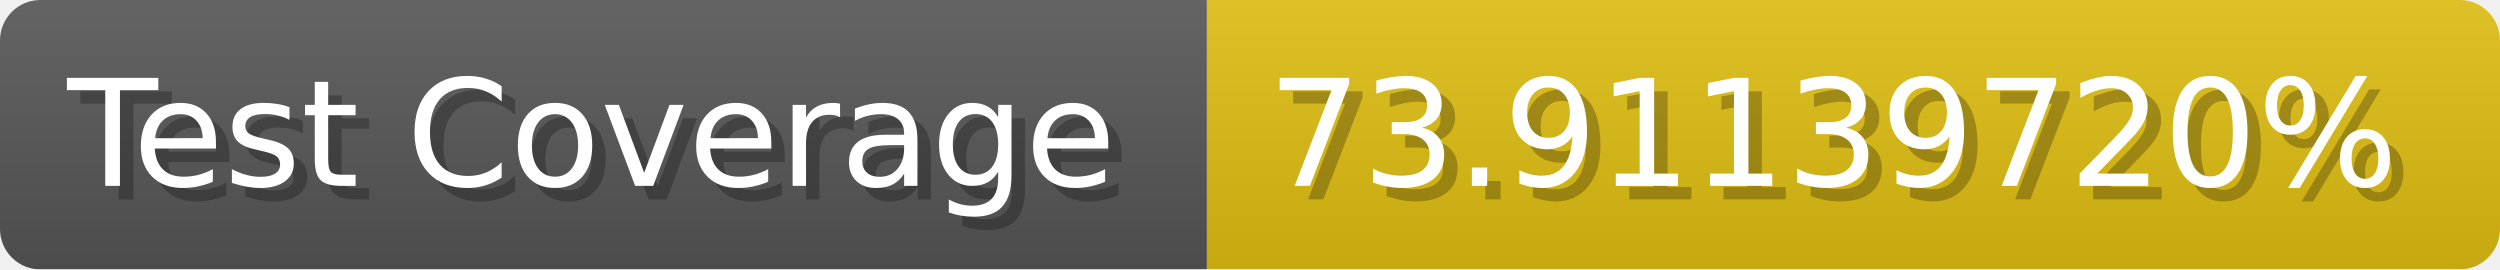
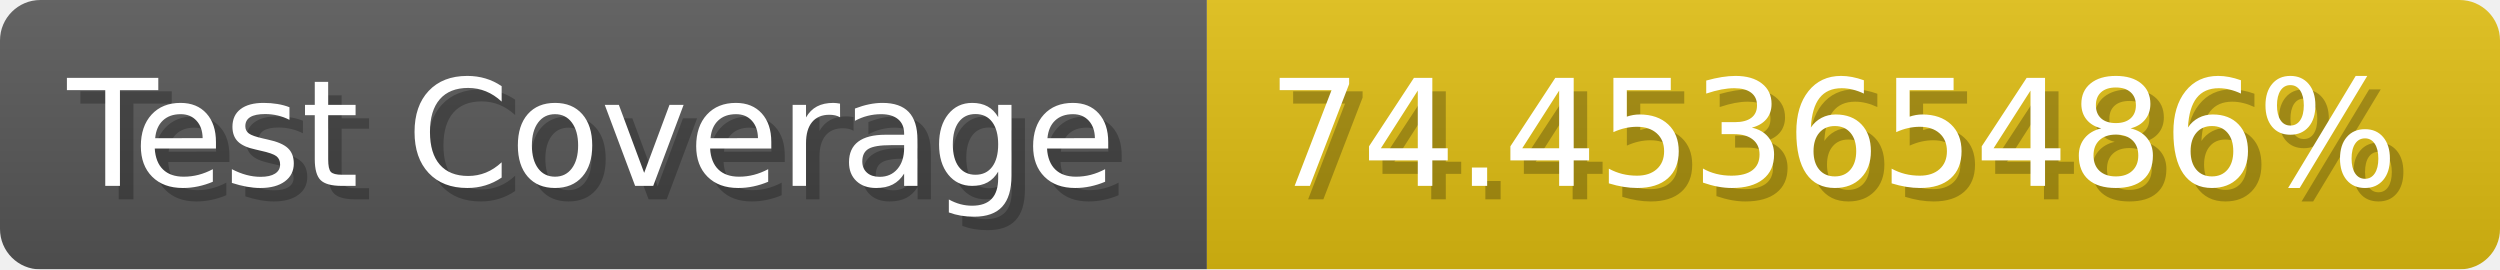
- <svg xmlns="http://www.w3.org/2000/svg" width="185.6" height="20" viewBox="0 0 1856 200" role="img" aria-label="Test Coverage: 73.91139720%">
+ <svg xmlns="http://www.w3.org/2000/svg" width="185.6" height="20" viewBox="0 0 1856 200" role="img" aria-label="Test Coverage: 74.45365486%">
  <linearGradient id="a" x2="0" y2="100%">
    <stop offset="0" stop-opacity=".1" stop-color="#EEE" />
    <stop offset="1" stop-opacity=".1" />
  </linearGradient>
  <mask id="m">
    <rect width="1856" height="200" rx="30" fill="#FFF" />
  </mask>
  <g mask="url(#m)">
    <rect width="896" height="200" fill="#555" />
    <rect width="960" height="200" fill="#DB1" x="896" />
    <rect width="1856" height="200" fill="url(#a)" />
  </g>
  <g aria-hidden="true" fill="#fff" text-anchor="start" font-family="Verdana,DejaVu Sans,sans-serif" font-size="110">
    <text x="60" y="148" textLength="796" fill="#000" opacity="0.25">Test Coverage</text>
    <text x="50" y="138" textLength="796">Test Coverage</text>
-     <text x="951" y="148" textLength="860" fill="#000" opacity="0.25">73.91139720%</text>
-     <text x="941" y="138" textLength="860">73.91139720%</text>
+     <text x="951" y="148" textLength="860" fill="#000" opacity="0.25">74.45365486%</text>
+     <text x="941" y="138" textLength="860">74.45365486%</text>
  </g>
</svg>
